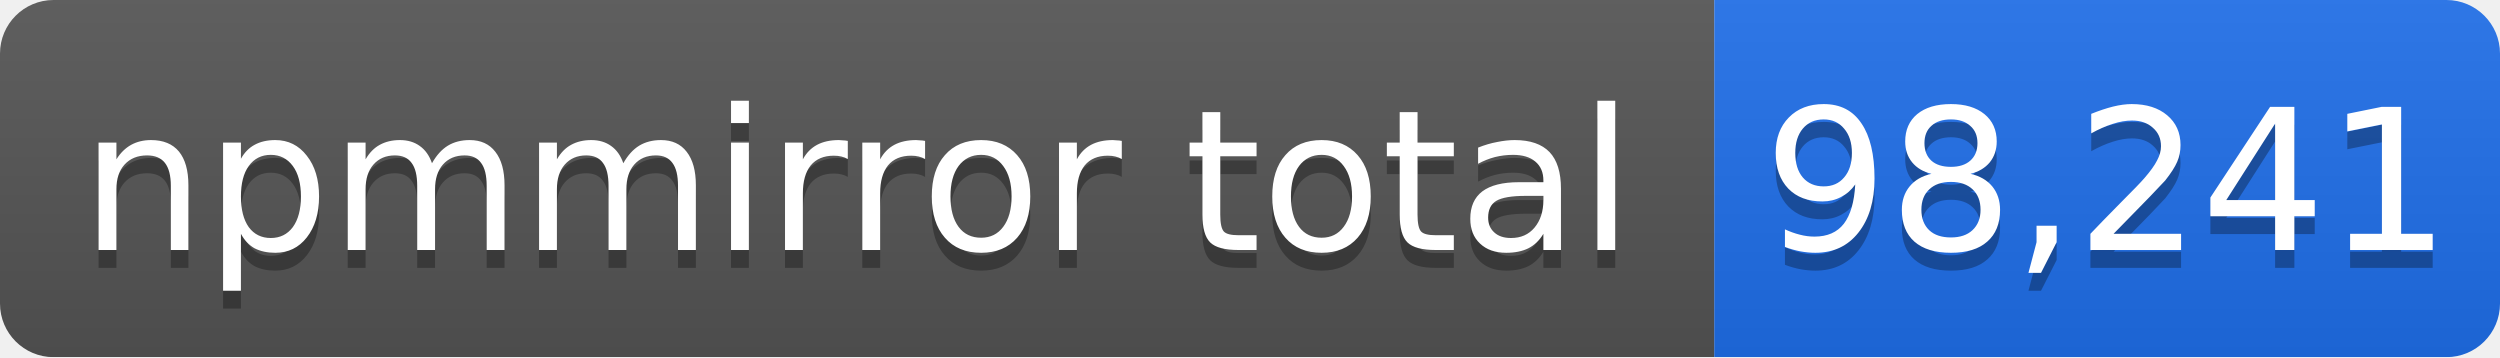
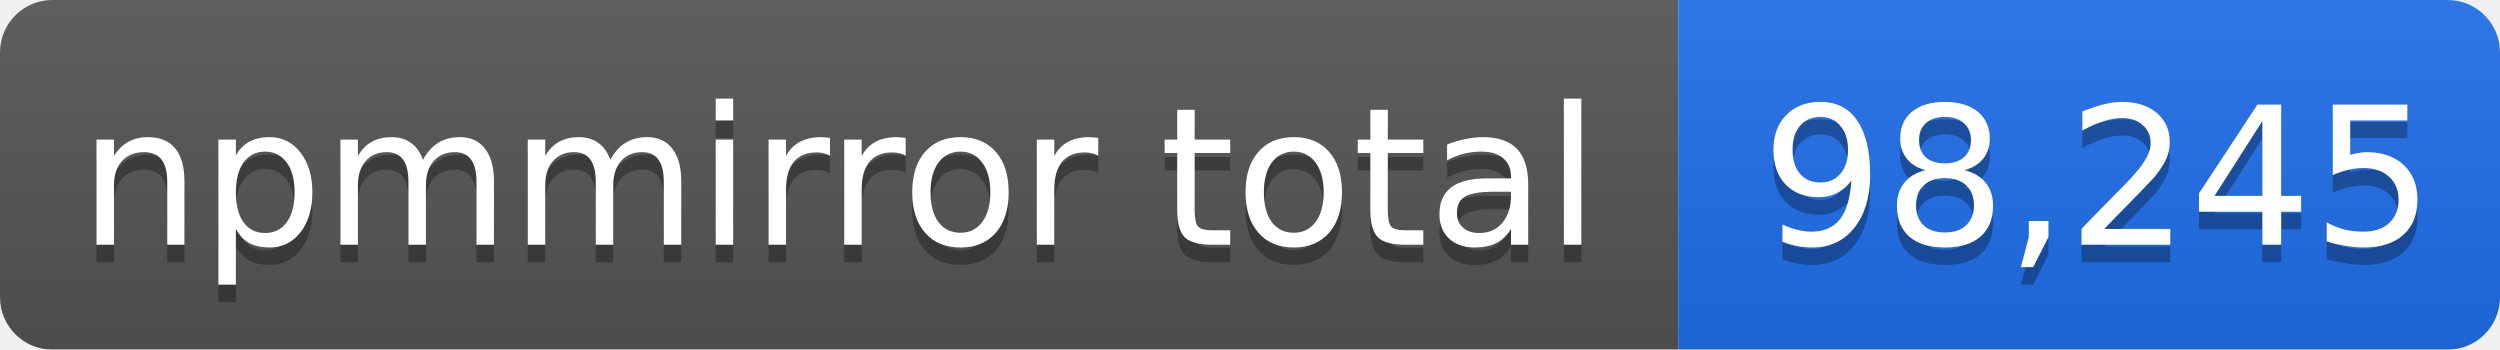
- <svg xmlns="http://www.w3.org/2000/svg" width="140" height="20" role="img" aria-label="npmmirror total: 98,241">
+ <svg xmlns="http://www.w3.org/2000/svg" width="143" height="20" role="img" aria-label="npmmirror total: 98,245">
  <linearGradient id="s" x2="0" y2="100%">
    <stop offset="0" stop-color="#bbb" stop-opacity=".1" />
    <stop offset="1" stop-opacity=".1" />
  </linearGradient>
  <mask id="m">
-     <rect width="140" height="20" rx="3" fill="#fff" />
+     <rect width="143" height="20" rx="3" fill="#fff" />
  </mask>
  <g mask="url(#m)">
    <rect width="96" height="20" fill="#555" />
-     <rect x="96" width="44" height="20" fill="#1f6feb" />
-     <rect width="140" height="20" fill="url(#s)" />
+     <rect x="96" width="47" height="20" fill="#1f6feb" />
+     <rect width="143" height="20" fill="url(#s)" />
  </g>
  <g fill="#fff" text-anchor="middle" font-family="Verdana,Geneva,DejaVu Sans,sans-serif" font-size="11">
    <text x="48" y="15" fill="#010101" fill-opacity=".3">npmmirror total</text>
    <text x="48" y="14">npmmirror total</text>
-     <text x="118" y="15" fill="#010101" fill-opacity=".3">98,241</text>
-     <text x="118" y="14">98,241</text>
+     <text x="120" y="15" fill="#010101" fill-opacity=".3">98,245</text>
+     <text x="120" y="14">98,245</text>
  </g>
</svg>
